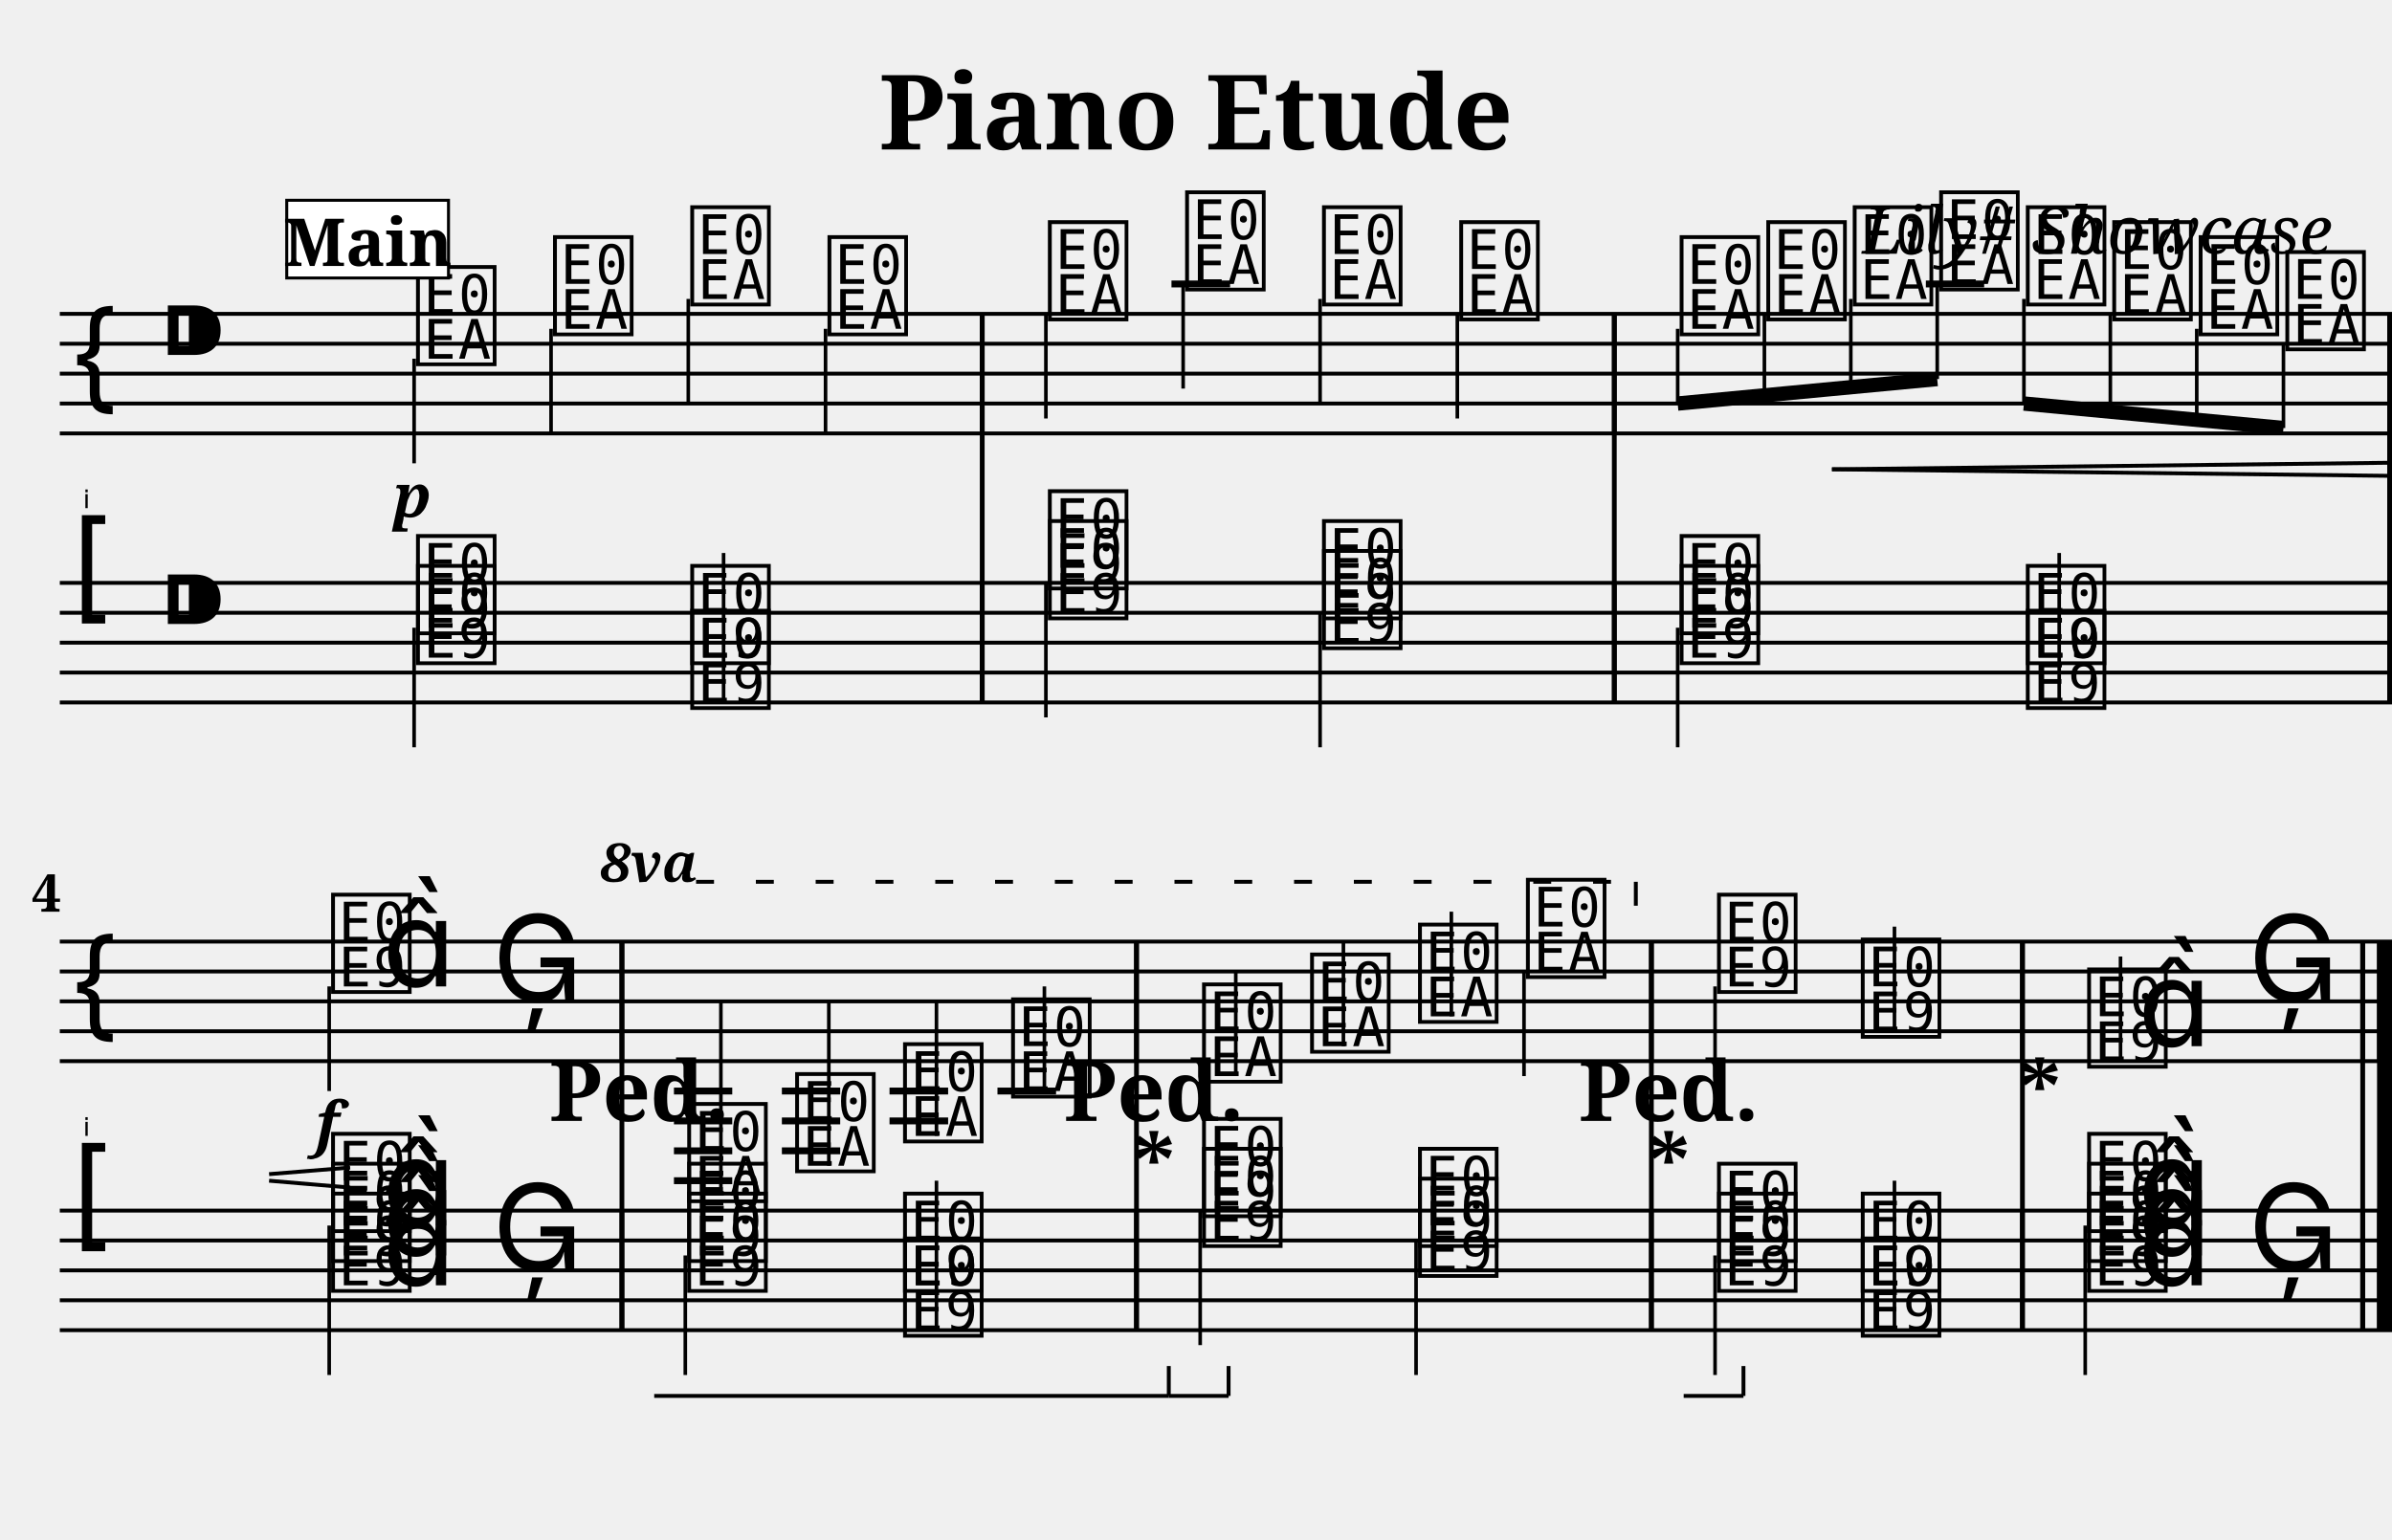
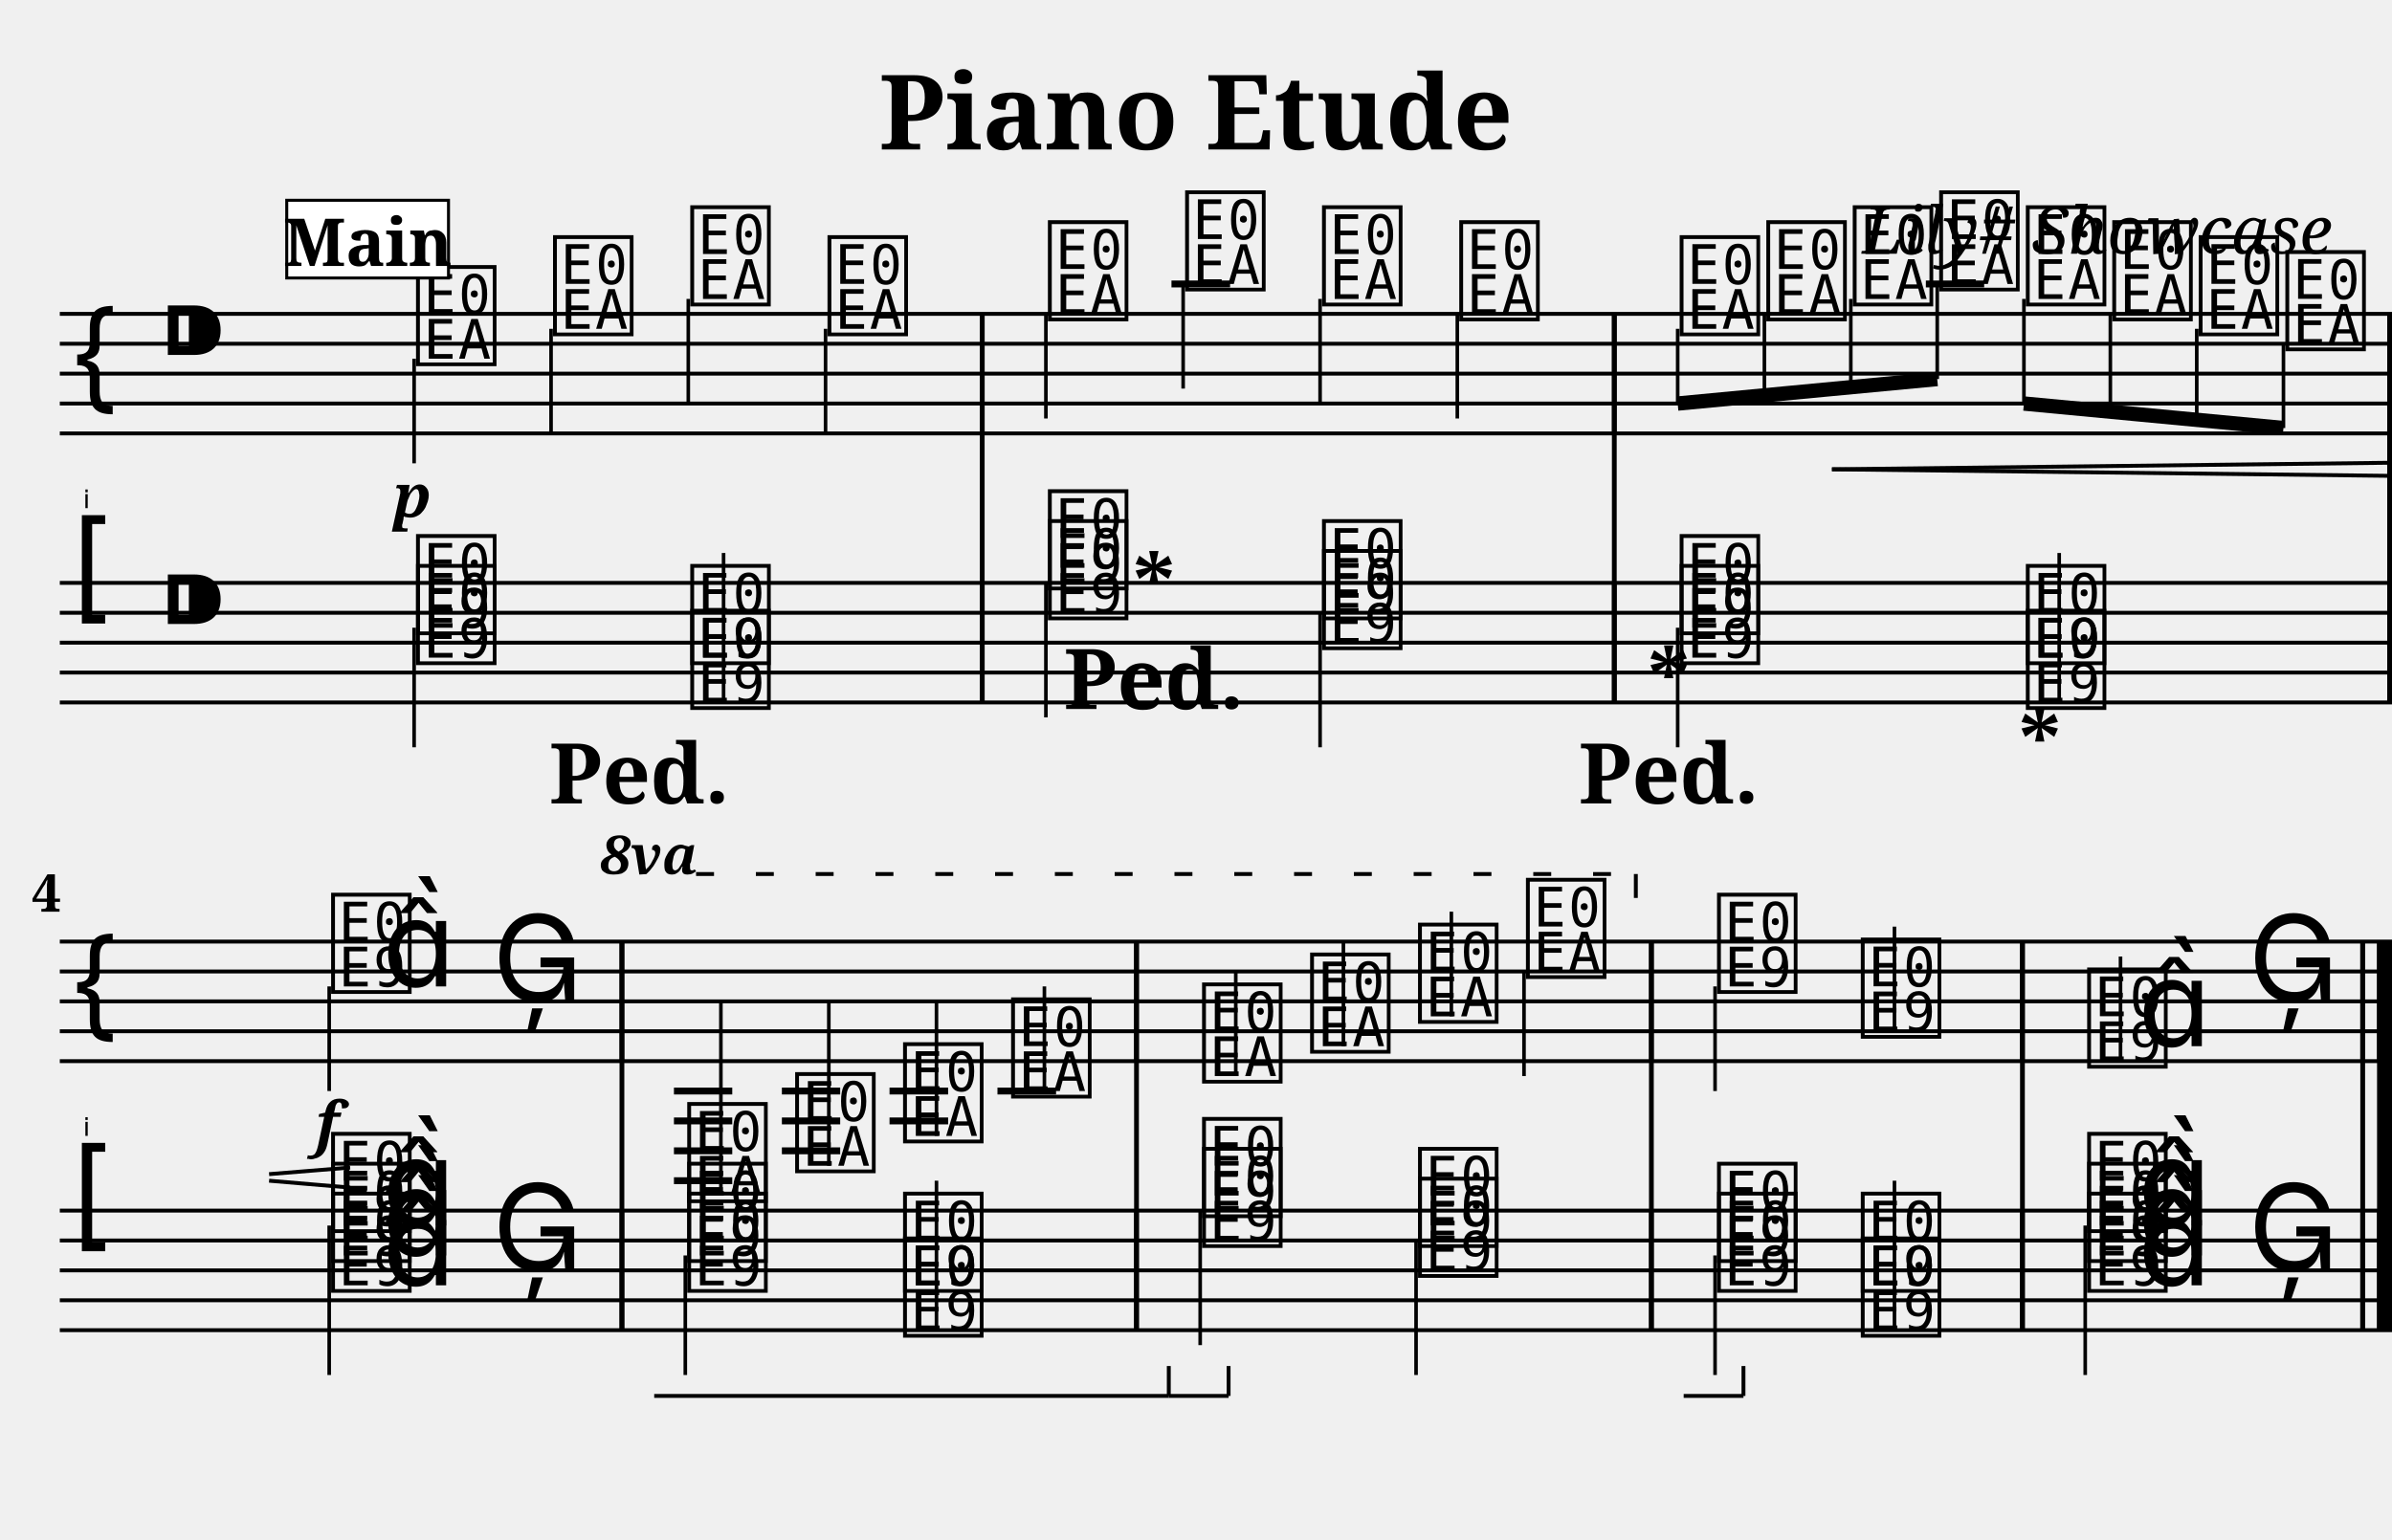
<svg xmlns="http://www.w3.org/2000/svg" width="800.0" height="515.0" viewBox="0 0 80.00 51.50">
  <style>
  @font-face { font-family: 'Emmentaler'; src: local('Emmentaler'); }
  .music { font-family: 'Emmentaler', serif; }
</style>
  <text x="40.00" y="5.00" font-size="3.49" font-family="serif" font-weight="bold" text-anchor="middle">Piano Etude</text>
  <text x="78.00" y="8.49" font-size="2.20" font-family="serif" font-style="italic" text-anchor="end">Lily# Showcase</text>
  <g transform="translate(2.00,0.00) scale(1,1)">
    <text x="1.00" y="17.00" font-size="0.86" font-family="Emmentaler-Brace" text-anchor="end" fill="#000000"></text>
    <line x1="0.00" y1="10.50" x2="78.00" y2="10.50" stroke="#000000" stroke-width="0.130" />
    <line x1="0.00" y1="11.50" x2="78.00" y2="11.50" stroke="#000000" stroke-width="0.130" />
    <line x1="0.00" y1="12.50" x2="78.00" y2="12.50" stroke="#000000" stroke-width="0.130" />
    <line x1="0.00" y1="13.50" x2="78.00" y2="13.50" stroke="#000000" stroke-width="0.130" />
    <line x1="0.00" y1="14.50" x2="78.00" y2="14.50" stroke="#000000" stroke-width="0.130" />
    <text class="music" x="0.30" y="13.50" font-size="4.00"></text>
    <text class="music" x="3.30" y="12.50" font-size="4.00"></text>
    <text class="music" x="11.79" y="12.00" font-size="4.00" data-pos="244"></text>
    <line x1="11.85" y1="12.00" x2="11.85" y2="15.50" stroke="#000000" stroke-width="0.120" />
    <text class="music" x="16.37" y="11.00" font-size="4.00" data-pos="252"></text>
    <line x1="16.43" y1="11.00" x2="16.43" y2="14.50" stroke="#000000" stroke-width="0.120" />
    <text class="music" x="20.96" y="10.00" font-size="4.00" data-pos="254"></text>
    <line x1="21.02" y1="10.00" x2="21.02" y2="13.50" stroke="#000000" stroke-width="0.120" />
    <text class="music" x="25.55" y="11.00" font-size="4.00" data-pos="256"></text>
    <line x1="25.61" y1="11.00" x2="25.61" y2="14.50" stroke="#000000" stroke-width="0.120" />
    <text class="music" x="32.92" y="10.50" font-size="4.00" data-pos="260"></text>
    <line x1="32.98" y1="10.50" x2="32.98" y2="14.00" stroke="#000000" stroke-width="0.120" />
    <text class="music" x="37.51" y="9.50" font-size="4.00" data-pos="265"></text>
    <line x1="37.57" y1="9.50" x2="37.57" y2="13.00" stroke="#000000" stroke-width="0.120" />
    <text class="music" x="42.09" y="10.00" font-size="4.00" data-pos="267"></text>
    <line x1="42.15" y1="10.00" x2="42.15" y2="13.50" stroke="#000000" stroke-width="0.120" />
    <text class="music" x="46.68" y="10.50" font-size="4.00" data-pos="269"></text>
    <line x1="46.74" y1="10.50" x2="46.74" y2="14.00" stroke="#000000" stroke-width="0.120" />
    <text class="music" x="54.05" y="11.00" font-size="4.00" data-pos="273"></text>
    <text class="music" x="56.95" y="10.50" font-size="4.00" data-pos="284"></text>
    <text class="music" x="59.84" y="10.00" font-size="4.00" data-pos="286"></text>
    <text class="music" x="62.73" y="9.50" font-size="4.00" data-pos="288"></text>
    <text class="music" x="65.63" y="10.00" font-size="4.00" data-pos="290"></text>
    <text class="music" x="68.52" y="10.50" font-size="4.00" data-pos="292"></text>
    <text class="music" x="71.41" y="11.00" font-size="4.00" data-pos="294"></text>
    <text class="music" x="74.31" y="11.50" font-size="4.00" data-pos="296"></text>
    <line x1="37.18" y1="9.50" x2="39.14" y2="9.50" stroke="#000000" stroke-width="0.230" />
    <line x1="62.41" y1="9.50" x2="64.36" y2="9.50" stroke="#000000" stroke-width="0.230" />
    <rect x="30.77" y="10.50" width="0.16" height="4.00" fill="#000000" />
    <rect x="51.91" y="10.50" width="0.16" height="4.00" fill="#000000" />
    <rect x="77.84" y="10.50" width="0.16" height="4.00" fill="#000000" />
    <line x1="0.00" y1="19.50" x2="78.00" y2="19.50" stroke="#000000" stroke-width="0.130" />
    <line x1="0.00" y1="20.50" x2="78.00" y2="20.50" stroke="#000000" stroke-width="0.130" />
    <line x1="0.00" y1="21.50" x2="78.00" y2="21.50" stroke="#000000" stroke-width="0.130" />
    <line x1="0.00" y1="22.50" x2="78.00" y2="22.50" stroke="#000000" stroke-width="0.130" />
    <line x1="0.00" y1="23.50" x2="78.00" y2="23.50" stroke="#000000" stroke-width="0.130" />
    <text class="music" x="0.30" y="20.50" font-size="4.00"></text>
    <text class="music" x="3.30" y="21.50" font-size="4.00"></text>
    <text class="music" x="11.79" y="22.00" font-size="4.00" data-pos="414"></text>
    <text class="music" x="11.79" y="21.00" font-size="4.00" data-pos="414"></text>
    <line x1="11.85" y1="21.00" x2="11.85" y2="25.00" stroke="#000000" stroke-width="0.120" />
    <text class="music" x="20.96" y="22.00" font-size="4.00" data-pos="423"></text>
    <text class="music" x="20.96" y="23.50" font-size="4.00" data-pos="423"></text>
    <line x1="22.20" y1="23.50" x2="22.20" y2="18.50" stroke="#000000" stroke-width="0.120" />
    <text class="music" x="32.92" y="20.50" font-size="4.00" data-pos="431"></text>
    <text class="music" x="32.92" y="19.50" font-size="4.00" data-pos="431"></text>
    <line x1="32.98" y1="19.50" x2="32.98" y2="24.00" stroke="#000000" stroke-width="0.120" />
    <text class="music" x="42.09" y="21.50" font-size="4.00" data-pos="440"></text>
    <text class="music" x="42.09" y="20.50" font-size="4.00" data-pos="440"></text>
    <line x1="42.15" y1="20.50" x2="42.15" y2="25.00" stroke="#000000" stroke-width="0.120" />
    <text class="music" x="54.05" y="22.00" font-size="4.00" data-pos="448"></text>
    <text class="music" x="54.05" y="21.00" font-size="4.00" data-pos="448"></text>
    <line x1="54.11" y1="21.00" x2="54.11" y2="25.00" stroke="#000000" stroke-width="0.120" />
    <text class="music" x="65.63" y="22.00" font-size="4.00" data-pos="457"></text>
    <text class="music" x="65.63" y="23.50" font-size="4.00" data-pos="457"></text>
    <line x1="66.87" y1="23.50" x2="66.87" y2="18.50" stroke="#000000" stroke-width="0.120" />
    <rect x="30.77" y="19.50" width="0.16" height="4.00" fill="#000000" />
    <rect x="51.91" y="19.50" width="0.16" height="4.00" fill="#000000" />
    <rect x="77.84" y="19.50" width="0.16" height="4.00" fill="#000000" />
    <line x1="54.11" y1="13.50" x2="62.79" y2="12.68" stroke="#000000" stroke-width="0.480" />
    <line x1="54.11" y1="11.00" x2="54.11" y2="13.50" stroke="#000000" stroke-width="0.120" />
    <line x1="57.01" y1="10.50" x2="57.01" y2="13.22" stroke="#000000" stroke-width="0.120" />
    <line x1="59.90" y1="10.00" x2="59.90" y2="12.95" stroke="#000000" stroke-width="0.120" />
    <line x1="62.79" y1="9.50" x2="62.79" y2="12.68" stroke="#000000" stroke-width="0.120" />
    <line x1="65.69" y1="13.50" x2="74.37" y2="14.32" stroke="#000000" stroke-width="0.480" />
    <line x1="65.69" y1="10.00" x2="65.69" y2="13.50" stroke="#000000" stroke-width="0.120" />
    <line x1="68.58" y1="10.50" x2="68.58" y2="13.77" stroke="#000000" stroke-width="0.120" />
    <line x1="71.47" y1="11.00" x2="71.47" y2="14.05" stroke="#000000" stroke-width="0.120" />
    <line x1="74.37" y1="11.50" x2="74.37" y2="14.32" stroke="#000000" stroke-width="0.120" />
    <rect x="30.77" y="10.50" width="0.16" height="13.00" fill="#000000" />
    <rect x="51.91" y="10.50" width="0.16" height="13.00" fill="#000000" />
    <rect x="77.84" y="10.50" width="0.16" height="13.00" fill="#000000" />
    <text x="1.00" y="38.00" font-size="0.86" font-family="Emmentaler-Brace" text-anchor="end" fill="#000000"></text>
    <line x1="0.00" y1="31.50" x2="78.00" y2="31.50" stroke="#000000" stroke-width="0.130" />
    <line x1="0.00" y1="32.50" x2="78.00" y2="32.50" stroke="#000000" stroke-width="0.130" />
    <line x1="0.00" y1="33.50" x2="78.00" y2="33.50" stroke="#000000" stroke-width="0.130" />
    <line x1="0.00" y1="34.50" x2="78.00" y2="34.50" stroke="#000000" stroke-width="0.130" />
    <line x1="0.00" y1="35.50" x2="78.00" y2="35.50" stroke="#000000" stroke-width="0.130" />
    <text class="music" x="0.30" y="34.50" font-size="4.00"></text>
    <text class="music" x="8.95" y="33.00" font-size="4.00" data-pos="300"></text>
    <line x1="9.01" y1="33.00" x2="9.01" y2="36.50" stroke="#000000" stroke-width="0.120" />
    <text class="music" x="10.78" y="33.00" font-size="4.00"></text>
    <text class="music" x="14.47" y="33.50" font-size="4.00" data-pos="308"></text>
    <text class="music" x="20.86" y="40.00" font-size="4.00" data-pos="334"></text>
    <line x1="22.11" y1="40.00" x2="22.11" y2="33.50" stroke="#000000" stroke-width="0.120" />
    <text class="music" x="24.47" y="39.00" font-size="4.00" data-pos="347"></text>
    <line x1="25.72" y1="39.00" x2="25.72" y2="33.50" stroke="#000000" stroke-width="0.120" />
    <text class="music" x="28.08" y="38.00" font-size="4.00" data-pos="349"></text>
    <line x1="29.32" y1="38.00" x2="29.32" y2="33.50" stroke="#000000" stroke-width="0.120" />
    <text class="music" x="31.69" y="36.50" font-size="4.00" data-pos="351"></text>
    <line x1="32.93" y1="36.50" x2="32.93" y2="33.00" stroke="#000000" stroke-width="0.120" />
    <text class="music" x="38.08" y="36.00" font-size="4.00" data-pos="355"></text>
    <line x1="39.33" y1="36.00" x2="39.33" y2="32.50" stroke="#000000" stroke-width="0.120" />
    <text class="music" x="41.69" y="35.00" font-size="4.00" data-pos="360"></text>
    <line x1="42.93" y1="35.00" x2="42.93" y2="31.50" stroke="#000000" stroke-width="0.120" />
    <text class="music" x="45.30" y="34.00" font-size="4.00" data-pos="362"></text>
    <line x1="46.54" y1="34.00" x2="46.54" y2="30.50" stroke="#000000" stroke-width="0.120" />
    <text class="music" x="48.91" y="32.50" font-size="4.00" data-pos="364"></text>
    <line x1="48.97" y1="32.50" x2="48.97" y2="36.00" stroke="#000000" stroke-width="0.120" />
    <text class="music" x="55.30" y="33.00" font-size="4.00" data-pos="368"></text>
    <line x1="55.36" y1="33.00" x2="55.36" y2="36.50" stroke="#000000" stroke-width="0.120" />
    <text class="music" x="60.11" y="34.50" font-size="4.00" data-pos="378"></text>
    <line x1="61.36" y1="34.50" x2="61.36" y2="31.00" stroke="#000000" stroke-width="0.120" />
    <text class="music" x="67.68" y="35.50" font-size="4.00" data-pos="382"></text>
    <line x1="68.92" y1="35.50" x2="68.92" y2="32.00" stroke="#000000" stroke-width="0.120" />
    <text class="music" x="69.50" y="35.00" font-size="4.00"></text>
    <text class="music" x="73.19" y="33.50" font-size="4.00" data-pos="388"></text>
    <line x1="20.54" y1="36.50" x2="22.49" y2="36.50" stroke="#000000" stroke-width="0.230" />
    <line x1="20.54" y1="37.50" x2="22.49" y2="37.50" stroke="#000000" stroke-width="0.230" />
    <line x1="20.54" y1="38.50" x2="22.49" y2="38.50" stroke="#000000" stroke-width="0.230" />
    <line x1="20.54" y1="39.50" x2="22.49" y2="39.50" stroke="#000000" stroke-width="0.230" />
    <line x1="24.15" y1="36.50" x2="26.10" y2="36.50" stroke="#000000" stroke-width="0.230" />
    <line x1="24.15" y1="37.50" x2="26.10" y2="37.50" stroke="#000000" stroke-width="0.230" />
    <line x1="24.15" y1="38.50" x2="26.10" y2="38.50" stroke="#000000" stroke-width="0.230" />
    <line x1="27.75" y1="36.50" x2="29.71" y2="36.50" stroke="#000000" stroke-width="0.230" />
    <line x1="27.75" y1="37.50" x2="29.71" y2="37.50" stroke="#000000" stroke-width="0.230" />
    <line x1="31.36" y1="36.50" x2="33.32" y2="36.50" stroke="#000000" stroke-width="0.230" />
    <rect x="18.72" y="31.50" width="0.16" height="4.00" fill="#000000" />
    <rect x="35.93" y="31.50" width="0.16" height="4.00" fill="#000000" />
    <rect x="53.15" y="31.50" width="0.16" height="4.00" fill="#000000" />
    <rect x="65.56" y="31.50" width="0.16" height="4.00" fill="#000000" />
    <rect x="76.94" y="31.50" width="0.16" height="4.00" fill="#000000" />
    <rect x="77.50" y="31.50" width="0.50" height="4.00" fill="#000000" />
    <line x1="0.00" y1="40.50" x2="78.00" y2="40.50" stroke="#000000" stroke-width="0.130" />
    <line x1="0.00" y1="41.50" x2="78.00" y2="41.50" stroke="#000000" stroke-width="0.130" />
    <line x1="0.00" y1="42.50" x2="78.00" y2="42.50" stroke="#000000" stroke-width="0.130" />
    <line x1="0.00" y1="43.50" x2="78.00" y2="43.50" stroke="#000000" stroke-width="0.130" />
    <line x1="0.00" y1="44.50" x2="78.00" y2="44.50" stroke="#000000" stroke-width="0.130" />
    <text class="music" x="0.30" y="41.50" font-size="4.00"></text>
    <text class="music" x="8.95" y="43.00" font-size="4.00" data-pos="465"></text>
    <text class="music" x="8.95" y="42.00" font-size="4.00" data-pos="465"></text>
    <text class="music" x="8.95" y="41.00" font-size="4.00" data-pos="465"></text>
    <text class="music" x="10.78" y="43.00" font-size="4.00" data-pos="465"></text>
    <text class="music" x="10.78" y="42.00" font-size="4.00" data-pos="465"></text>
    <text class="music" x="10.78" y="41.00" font-size="4.00" data-pos="465"></text>
    <line x1="9.01" y1="41.00" x2="9.01" y2="46.00" stroke="#000000" stroke-width="0.120" />
    <text class="music" x="14.47" y="42.50" font-size="4.00" data-pos="477"></text>
    <text class="music" x="20.86" y="43.00" font-size="4.00" data-pos="502"></text>
    <text class="music" x="20.86" y="42.00" font-size="4.00" data-pos="502"></text>
    <line x1="20.92" y1="42.00" x2="20.92" y2="46.00" stroke="#000000" stroke-width="0.120" />
    <text class="music" x="28.08" y="43.00" font-size="4.00" data-pos="515"></text>
    <text class="music" x="28.08" y="44.50" font-size="4.00" data-pos="515"></text>
    <line x1="29.32" y1="44.50" x2="29.32" y2="39.50" stroke="#000000" stroke-width="0.120" />
    <text class="music" x="38.08" y="41.50" font-size="4.00" data-pos="523"></text>
    <text class="music" x="38.08" y="40.50" font-size="4.00" data-pos="523"></text>
    <line x1="38.14" y1="40.50" x2="38.14" y2="45.00" stroke="#000000" stroke-width="0.120" />
    <text class="music" x="45.30" y="42.50" font-size="4.00" data-pos="544"></text>
    <text class="music" x="45.30" y="41.50" font-size="4.00" data-pos="544"></text>
    <line x1="45.36" y1="41.50" x2="45.36" y2="46.00" stroke="#000000" stroke-width="0.120" />
    <text class="music" x="55.30" y="43.00" font-size="4.00" data-pos="552"></text>
    <text class="music" x="55.30" y="42.00" font-size="4.00" data-pos="552"></text>
    <line x1="55.36" y1="42.00" x2="55.36" y2="46.00" stroke="#000000" stroke-width="0.120" />
    <text class="music" x="60.11" y="43.00" font-size="4.00" data-pos="573"></text>
    <text class="music" x="60.11" y="44.50" font-size="4.00" data-pos="573"></text>
    <line x1="61.36" y1="44.50" x2="61.36" y2="39.50" stroke="#000000" stroke-width="0.120" />
    <text class="music" x="67.68" y="43.00" font-size="4.00" data-pos="581"></text>
    <text class="music" x="67.68" y="42.00" font-size="4.00" data-pos="581"></text>
    <text class="music" x="67.68" y="41.00" font-size="4.00" data-pos="581"></text>
    <text class="music" x="69.50" y="43.00" font-size="4.00" data-pos="581"></text>
    <text class="music" x="69.50" y="42.00" font-size="4.00" data-pos="581"></text>
    <text class="music" x="69.50" y="41.00" font-size="4.00" data-pos="581"></text>
    <line x1="67.74" y1="41.00" x2="67.74" y2="46.00" stroke="#000000" stroke-width="0.120" />
    <text class="music" x="73.19" y="42.50" font-size="4.00" data-pos="601"></text>
    <rect x="18.72" y="40.50" width="0.16" height="4.00" fill="#000000" />
    <rect x="35.93" y="40.50" width="0.16" height="4.00" fill="#000000" />
    <rect x="53.15" y="40.50" width="0.16" height="4.00" fill="#000000" />
    <rect x="65.56" y="40.50" width="0.16" height="4.00" fill="#000000" />
    <rect x="76.94" y="40.50" width="0.16" height="4.00" fill="#000000" />
    <rect x="77.50" y="40.50" width="0.50" height="4.00" fill="#000000" />
    <rect x="18.72" y="31.50" width="0.16" height="13.00" fill="#000000" />
    <rect x="35.93" y="31.50" width="0.16" height="13.00" fill="#000000" />
    <rect x="53.15" y="31.50" width="0.16" height="13.00" fill="#000000" />
    <rect x="65.56" y="31.50" width="0.16" height="13.00" fill="#000000" />
    <rect x="76.94" y="31.50" width="0.16" height="13.00" fill="#000000" />
    <rect x="77.50" y="31.50" width="0.50" height="13.00" fill="#000000" />
    <text x="11.79" y="17.30" font-size="2.00" font-family="serif" font-weight="bold" font-style="italic" text-anchor="middle" fill="#000000" data-pos="249">p</text>
    <text x="8.95" y="38.30" font-size="2.00" font-family="serif" font-weight="bold" font-style="italic" text-anchor="middle" fill="#000000" data-pos="305">f</text>
    <line x1="59.27" y1="15.70" x2="78.00" y2="15.48" stroke="#000000" stroke-width="0.130" data-pos="277" />
    <line x1="59.27" y1="15.70" x2="78.00" y2="15.92" stroke="#000000" stroke-width="0.130" data-pos="277" />
    <line x1="7.00" y1="39.28" x2="9.71" y2="39.06" stroke="#000000" stroke-width="0.130" data-pos="277" />
    <line x1="7.00" y1="39.50" x2="9.71" y2="39.73" stroke="#000000" stroke-width="0.130" data-pos="277" />
-     <text x="18.08" y="29.50" font-size="1.80" font-family="serif" font-weight="bold" font-style="italic" fill="#000000" data-pos="339">8va</text>
-     <line x1="21.28" y1="29.50" x2="52.71" y2="29.50" stroke="#000000" stroke-width="0.130" stroke-dasharray="0.60 1.40" data-pos="339" />
-     <line x1="52.71" y1="29.50" x2="52.71" y2="30.30" stroke="#000000" stroke-width="0.130" data-pos="339" />
+     <text x="18.08" y="29.24" font-size="1.80" font-family="serif" font-weight="bold" font-style="italic" fill="#000000" data-pos="339">8va</text>
+     <line x1="21.28" y1="29.24" x2="52.71" y2="29.24" stroke="#000000" stroke-width="0.130" stroke-dasharray="0.60 1.40" data-pos="339" />
+     <line x1="52.71" y1="29.24" x2="52.71" y2="30.04" stroke="#000000" stroke-width="0.130" data-pos="339" />
    <text x="0.05" y="30.50" font-size="1.75" font-family="serif" font-weight="bold" text-anchor="end" fill="#000000">4</text>
-     <text x="19.38" y="37.50" font-size="2.80" font-family="serif" font-weight="bold" text-anchor="middle" fill="#000000" data-pos="510">Ped.</text>
-     <text x="36.59" y="37.50" font-size="2.80" font-family="serif" font-weight="bold" text-anchor="middle" fill="#000000" data-pos="539">Ped.</text>
-     <text x="36.59" y="39.96" font-size="2.80" font-family="serif" font-weight="bold" text-anchor="middle" fill="#000000" data-pos="531">*</text>
-     <text x="53.81" y="37.50" font-size="2.80" font-family="serif" font-weight="bold" text-anchor="middle" fill="#000000" data-pos="568">Ped.</text>
-     <text x="53.81" y="39.96" font-size="2.80" font-family="serif" font-weight="bold" text-anchor="middle" fill="#000000" data-pos="560">*</text>
-     <text x="66.22" y="37.50" font-size="2.80" font-family="serif" font-weight="bold" text-anchor="middle" fill="#000000" data-pos="592">*</text>
+     <text x="19.38" y="26.88" font-size="2.80" font-family="serif" font-weight="bold" text-anchor="middle" fill="#000000" data-pos="510">Ped.</text>
+     <text x="36.59" y="23.72" font-size="2.80" font-family="serif" font-weight="bold" text-anchor="middle" fill="#000000" data-pos="539">Ped.</text>
+     <text x="36.59" y="20.56" font-size="2.80" font-family="serif" font-weight="bold" text-anchor="middle" fill="#000000" data-pos="531">*</text>
+     <text x="53.81" y="26.88" font-size="2.80" font-family="serif" font-weight="bold" text-anchor="middle" fill="#000000" data-pos="568">Ped.</text>
+     <text x="53.81" y="23.72" font-size="2.80" font-family="serif" font-weight="bold" text-anchor="middle" fill="#000000" data-pos="560">*</text>
+     <text x="66.22" y="25.84" font-size="2.80" font-family="serif" font-weight="bold" text-anchor="middle" fill="#000000" data-pos="592">*</text>
    <rect x="7.59" y="6.70" width="5.41" height="2.60" fill="#FFFFFF" stroke="#000000" stroke-width="0.100" data-pos="0" />
    <text x="10.30" y="8.90" font-size="2.20" font-family="serif" font-weight="bold" text-anchor="middle" fill="#000000" data-pos="0">Main</text>
    <line x1="19.88" y1="46.70" x2="37.09" y2="46.70" stroke="#000000" stroke-width="0.130" data-pos="510" />
    <line x1="37.09" y1="45.70" x2="37.09" y2="46.70" stroke="#000000" stroke-width="0.130" data-pos="510" />
    <line x1="37.09" y1="46.70" x2="39.09" y2="46.70" stroke="#000000" stroke-width="0.130" data-pos="539" />
    <line x1="39.09" y1="45.70" x2="39.09" y2="46.70" stroke="#000000" stroke-width="0.130" data-pos="539" />
    <line x1="54.31" y1="46.70" x2="56.31" y2="46.70" stroke="#000000" stroke-width="0.130" data-pos="568" />
    <line x1="56.31" y1="45.70" x2="56.31" y2="46.70" stroke="#000000" stroke-width="0.130" data-pos="568" />
  </g>
</svg>
